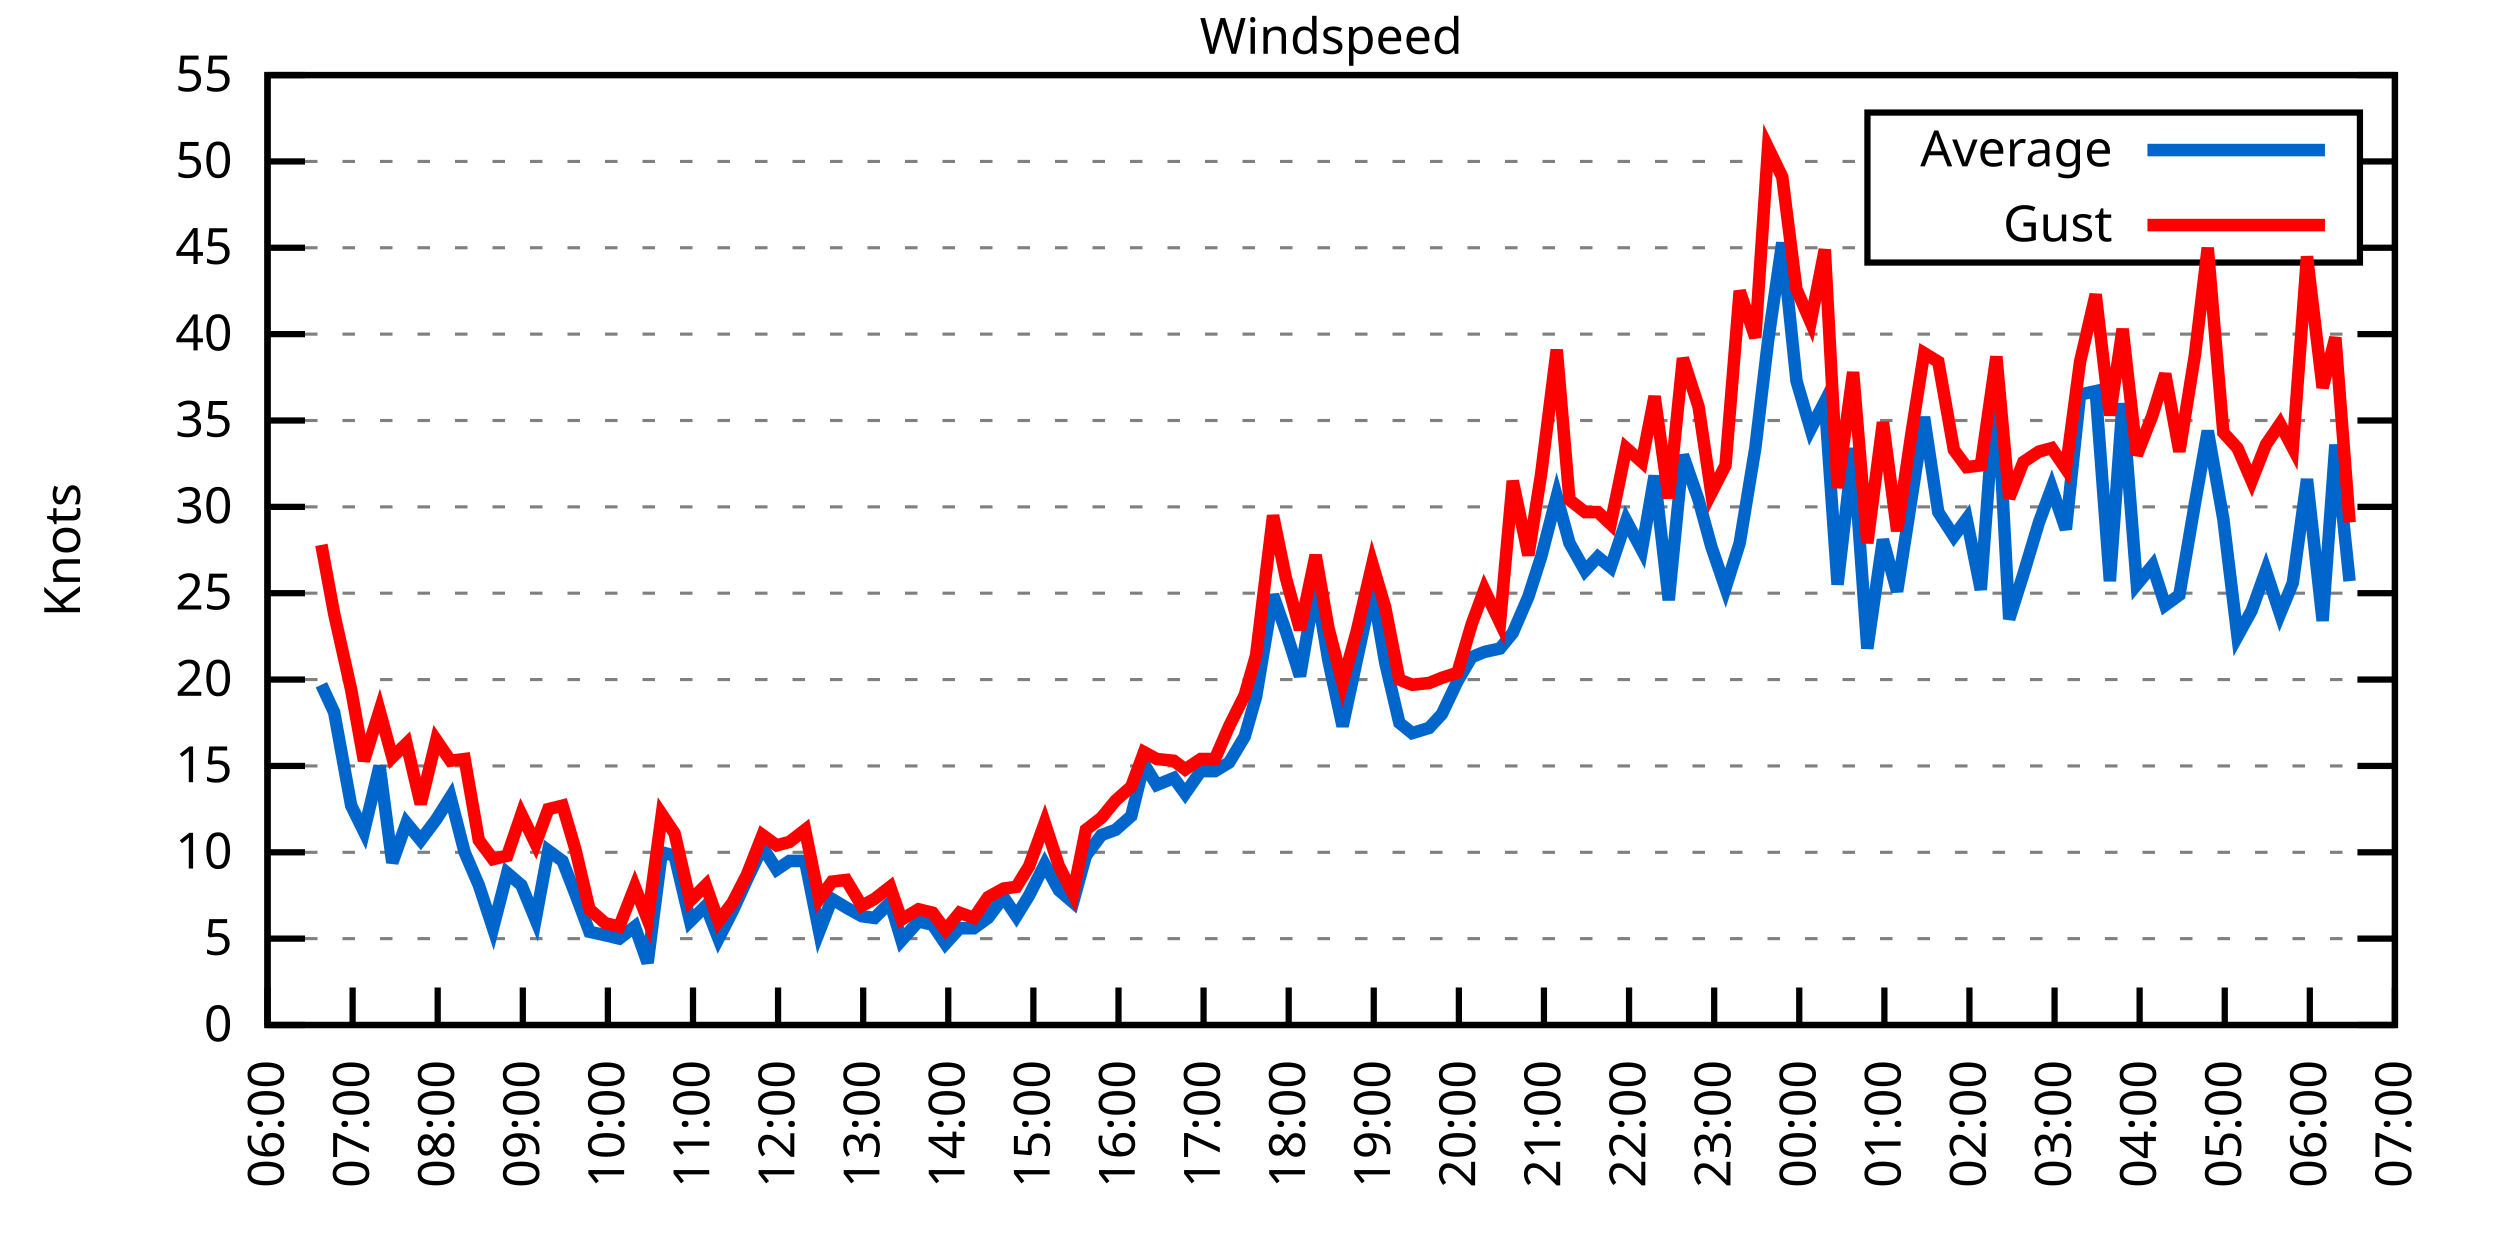
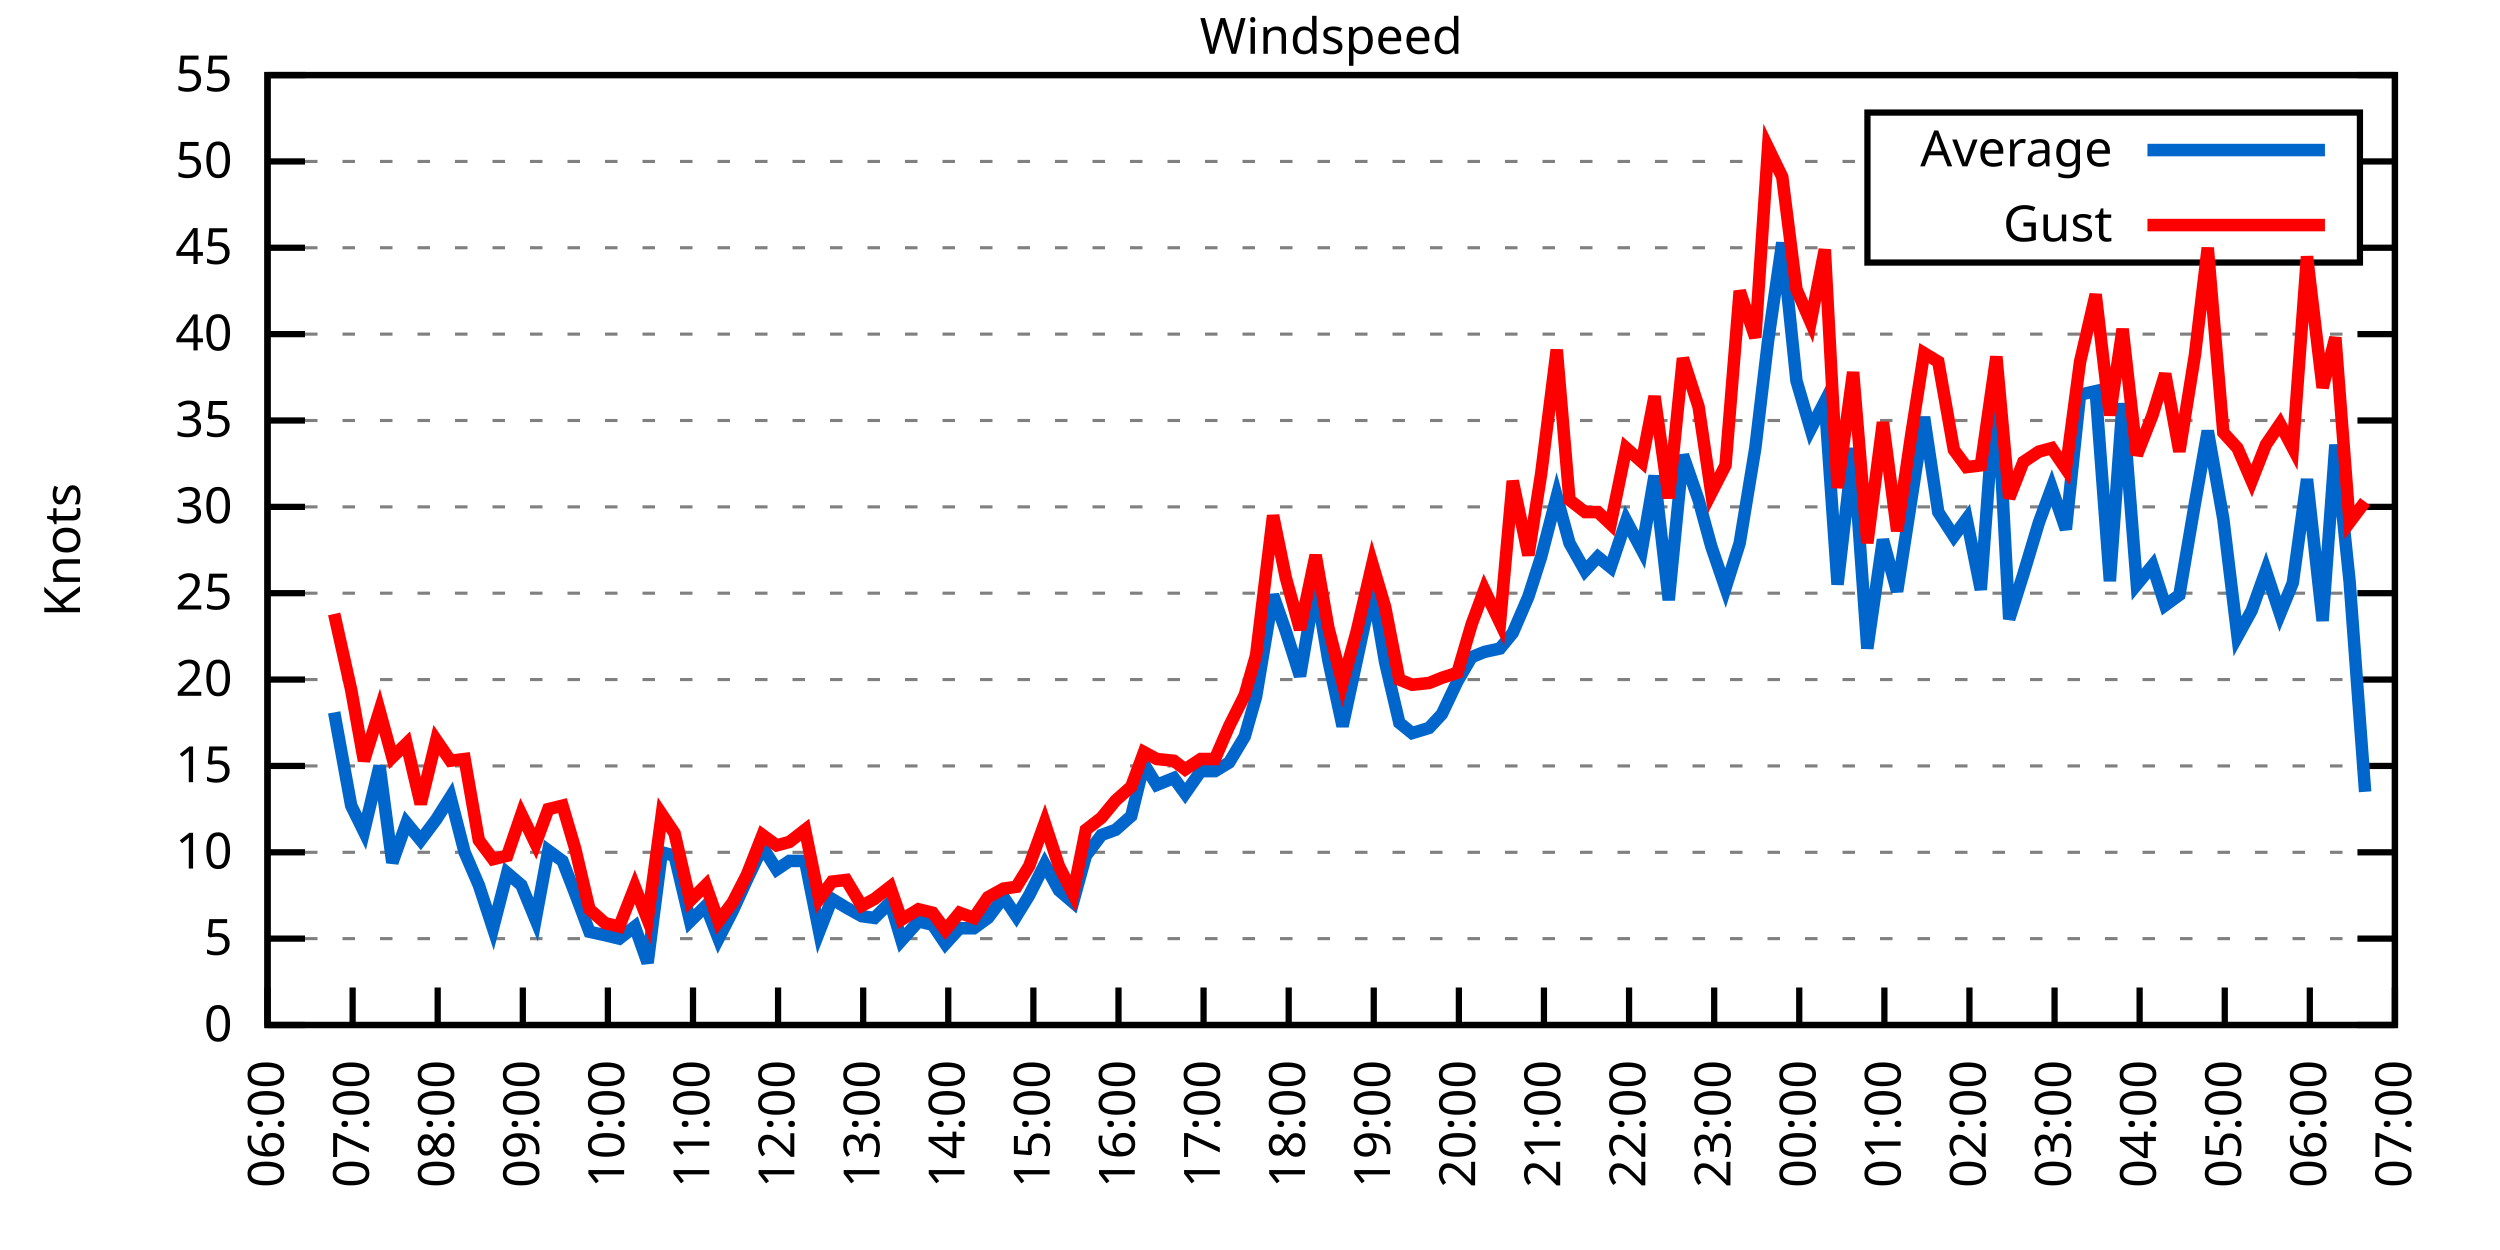
<svg xmlns="http://www.w3.org/2000/svg" xmlns:xlink="http://www.w3.org/1999/xlink" width="400" height="200" viewBox="0 0 400 200">
  <g id="gnuplot_canvas">
    <rect x="0" y="0" width="400" height="200" fill="none" />
    <defs>
      <circle id="gpDot" r="0.5" stroke-width="0.5" stroke="currentColor" />
      <path id="gpPt0" stroke-width="0.333" stroke="currentColor" d="M-1,0 h2 M0,-1 v2" />
      <path id="gpPt1" stroke-width="0.333" stroke="currentColor" d="M-1,-1 L1,1 M1,-1 L-1,1" />
      <path id="gpPt2" stroke-width="0.333" stroke="currentColor" d="M-1,0 L1,0 M0,-1 L0,1 M-1,-1 L1,1 M-1,1 L1,-1" />
      <rect id="gpPt3" stroke-width="0.333" stroke="currentColor" x="-1" y="-1" width="2" height="2" />
      <rect id="gpPt4" stroke-width="0.333" stroke="currentColor" fill="currentColor" x="-1" y="-1" width="2" height="2" />
      <circle id="gpPt5" stroke-width="0.333" stroke="currentColor" cx="0" cy="0" r="1" />
      <use xlink:href="#gpPt5" id="gpPt6" fill="currentColor" stroke="none" />
      <path id="gpPt7" stroke-width="0.333" stroke="currentColor" d="M0,-1.33 L-1.33,0.67 L1.33,0.67 z" />
      <use xlink:href="#gpPt7" id="gpPt8" fill="currentColor" stroke="none" />
      <use xlink:href="#gpPt7" id="gpPt9" stroke="currentColor" transform="rotate(180)" />
      <use xlink:href="#gpPt9" id="gpPt10" fill="currentColor" stroke="none" />
      <use xlink:href="#gpPt3" id="gpPt11" stroke="currentColor" transform="rotate(45)" />
      <use xlink:href="#gpPt11" id="gpPt12" fill="currentColor" stroke="none" />
      <path id="gpPt13" stroke-width="0.333" stroke="currentColor" d="M0,1.330 L1.265,0.411 L0.782,-1.067 L-0.782,-1.076 L-1.265,0.411 z" />
      <use xlink:href="#gpPt13" id="gpPt14" fill="currentColor" stroke="none" />
      <filter id="textbox" filterUnits="objectBoundingBox" x="0" y="0" height="1" width="1">
        <feFlood flood-color="white" flood-opacity="1" result="bgnd" />
        <feComposite in="SourceGraphic" in2="bgnd" operator="atop" />
      </filter>
      <filter id="greybox" filterUnits="objectBoundingBox" x="0" y="0" height="1" width="1">
        <feFlood flood-color="lightgrey" flood-opacity="1" result="grey" />
        <feComposite in="SourceGraphic" in2="grey" operator="atop" />
      </filter>
    </defs>
    <g fill="none" color="white" stroke="currentColor" stroke-width="1.00" stroke-linecap="butt" stroke-linejoin="miter">
</g>
    <g fill="none" color="black" stroke="currentColor" stroke-width="1.00" stroke-linecap="butt" stroke-linejoin="miter">
      <g stroke="none" shape-rendering="crispEdges">
        <polygon fill="rgb(255, 255, 255)" points="42.80,164.00 383.18,164.00 383.18,12.02 42.80,12.02 " />
      </g>
    </g>
    <g fill="none" color="black" stroke="currentColor" stroke-width="1.00" stroke-linecap="butt" stroke-linejoin="miter">
</g>
    <g fill="none" color="black" stroke="black" stroke-width="0.50" stroke-linecap="butt" stroke-linejoin="miter">
</g>
    <g fill="none" color="gray" stroke="currentColor" stroke-width="0.50" stroke-linecap="butt" stroke-linejoin="miter">
      <path stroke="gray" stroke-dasharray="2,4" class="gridline" d="M42.80,164.00 L383.19,164.00  " />
    </g>
    <g fill="none" color="gray" stroke="gray" stroke-width="1.00" stroke-linecap="butt" stroke-linejoin="miter">
</g>
    <g fill="none" color="black" stroke="currentColor" stroke-width="1.00" stroke-linecap="butt" stroke-linejoin="miter">
      <path stroke="black" d="M42.80,164.00 L48.80,164.00 M383.19,164.00 L377.19,164.00  " />
      <g transform="translate(37.20,166.60)" stroke="none" fill="black" font-family="Sans" font-size="8.00" text-anchor="end">
        <text>
          <tspan font-family="Sans"> 0</tspan>
        </text>
      </g>
    </g>
    <g fill="none" color="black" stroke="currentColor" stroke-width="1.00" stroke-linecap="butt" stroke-linejoin="miter">
</g>
    <g fill="none" color="black" stroke="black" stroke-width="0.50" stroke-linecap="butt" stroke-linejoin="miter">
</g>
    <g fill="none" color="gray" stroke="currentColor" stroke-width="0.50" stroke-linecap="butt" stroke-linejoin="miter">
      <path stroke="gray" stroke-dasharray="2,4" class="gridline" d="M42.80,150.18 L383.19,150.18  " />
    </g>
    <g fill="none" color="gray" stroke="gray" stroke-width="1.00" stroke-linecap="butt" stroke-linejoin="miter">
</g>
    <g fill="none" color="black" stroke="currentColor" stroke-width="1.00" stroke-linecap="butt" stroke-linejoin="miter">
      <path stroke="black" d="M42.80,150.18 L48.80,150.18 M383.19,150.18 L377.19,150.18  " />
      <g transform="translate(37.20,152.78)" stroke="none" fill="black" font-family="Sans" font-size="8.00" text-anchor="end">
        <text>
          <tspan font-family="Sans"> 5</tspan>
        </text>
      </g>
    </g>
    <g fill="none" color="black" stroke="currentColor" stroke-width="1.00" stroke-linecap="butt" stroke-linejoin="miter">
</g>
    <g fill="none" color="black" stroke="black" stroke-width="0.50" stroke-linecap="butt" stroke-linejoin="miter">
</g>
    <g fill="none" color="gray" stroke="currentColor" stroke-width="0.50" stroke-linecap="butt" stroke-linejoin="miter">
      <path stroke="gray" stroke-dasharray="2,4" class="gridline" d="M42.80,136.37 L383.19,136.37  " />
    </g>
    <g fill="none" color="gray" stroke="gray" stroke-width="1.00" stroke-linecap="butt" stroke-linejoin="miter">
</g>
    <g fill="none" color="black" stroke="currentColor" stroke-width="1.00" stroke-linecap="butt" stroke-linejoin="miter">
      <path stroke="black" d="M42.80,136.37 L48.80,136.37 M383.19,136.37 L377.19,136.37  " />
      <g transform="translate(37.20,138.97)" stroke="none" fill="black" font-family="Sans" font-size="8.00" text-anchor="end">
        <text>
          <tspan font-family="Sans"> 10</tspan>
        </text>
      </g>
    </g>
    <g fill="none" color="black" stroke="currentColor" stroke-width="1.00" stroke-linecap="butt" stroke-linejoin="miter">
</g>
    <g fill="none" color="black" stroke="black" stroke-width="0.50" stroke-linecap="butt" stroke-linejoin="miter">
</g>
    <g fill="none" color="gray" stroke="currentColor" stroke-width="0.50" stroke-linecap="butt" stroke-linejoin="miter">
      <path stroke="gray" stroke-dasharray="2,4" class="gridline" d="M42.80,122.55 L383.19,122.55  " />
    </g>
    <g fill="none" color="gray" stroke="gray" stroke-width="1.00" stroke-linecap="butt" stroke-linejoin="miter">
</g>
    <g fill="none" color="black" stroke="currentColor" stroke-width="1.00" stroke-linecap="butt" stroke-linejoin="miter">
      <path stroke="black" d="M42.80,122.55 L48.80,122.55 M383.19,122.55 L377.19,122.55  " />
      <g transform="translate(37.20,125.15)" stroke="none" fill="black" font-family="Sans" font-size="8.00" text-anchor="end">
        <text>
          <tspan font-family="Sans"> 15</tspan>
        </text>
      </g>
    </g>
    <g fill="none" color="black" stroke="currentColor" stroke-width="1.00" stroke-linecap="butt" stroke-linejoin="miter">
</g>
    <g fill="none" color="black" stroke="black" stroke-width="0.50" stroke-linecap="butt" stroke-linejoin="miter">
</g>
    <g fill="none" color="gray" stroke="currentColor" stroke-width="0.50" stroke-linecap="butt" stroke-linejoin="miter">
      <path stroke="gray" stroke-dasharray="2,4" class="gridline" d="M42.80,108.73 L383.19,108.73  " />
    </g>
    <g fill="none" color="gray" stroke="gray" stroke-width="1.00" stroke-linecap="butt" stroke-linejoin="miter">
</g>
    <g fill="none" color="black" stroke="currentColor" stroke-width="1.00" stroke-linecap="butt" stroke-linejoin="miter">
      <path stroke="black" d="M42.80,108.73 L48.80,108.73 M383.19,108.73 L377.19,108.73  " />
      <g transform="translate(37.20,111.33)" stroke="none" fill="black" font-family="Sans" font-size="8.00" text-anchor="end">
        <text>
          <tspan font-family="Sans"> 20</tspan>
        </text>
      </g>
    </g>
    <g fill="none" color="black" stroke="currentColor" stroke-width="1.00" stroke-linecap="butt" stroke-linejoin="miter">
</g>
    <g fill="none" color="black" stroke="black" stroke-width="0.50" stroke-linecap="butt" stroke-linejoin="miter">
</g>
    <g fill="none" color="gray" stroke="currentColor" stroke-width="0.50" stroke-linecap="butt" stroke-linejoin="miter">
      <path stroke="gray" stroke-dasharray="2,4" class="gridline" d="M42.80,94.91 L383.19,94.91  " />
    </g>
    <g fill="none" color="gray" stroke="gray" stroke-width="1.00" stroke-linecap="butt" stroke-linejoin="miter">
</g>
    <g fill="none" color="black" stroke="currentColor" stroke-width="1.00" stroke-linecap="butt" stroke-linejoin="miter">
      <path stroke="black" d="M42.80,94.91 L48.80,94.91 M383.19,94.91 L377.19,94.91  " />
      <g transform="translate(37.20,97.51)" stroke="none" fill="black" font-family="Sans" font-size="8.00" text-anchor="end">
        <text>
          <tspan font-family="Sans"> 25</tspan>
        </text>
      </g>
    </g>
    <g fill="none" color="black" stroke="currentColor" stroke-width="1.00" stroke-linecap="butt" stroke-linejoin="miter">
</g>
    <g fill="none" color="black" stroke="black" stroke-width="0.50" stroke-linecap="butt" stroke-linejoin="miter">
</g>
    <g fill="none" color="gray" stroke="currentColor" stroke-width="0.50" stroke-linecap="butt" stroke-linejoin="miter">
      <path stroke="gray" stroke-dasharray="2,4" class="gridline" d="M42.80,81.10 L383.19,81.10  " />
    </g>
    <g fill="none" color="gray" stroke="gray" stroke-width="1.00" stroke-linecap="butt" stroke-linejoin="miter">
</g>
    <g fill="none" color="black" stroke="currentColor" stroke-width="1.00" stroke-linecap="butt" stroke-linejoin="miter">
      <path stroke="black" d="M42.80,81.10 L48.80,81.10 M383.19,81.10 L377.19,81.10  " />
      <g transform="translate(37.20,83.70)" stroke="none" fill="black" font-family="Sans" font-size="8.00" text-anchor="end">
        <text>
          <tspan font-family="Sans"> 30</tspan>
        </text>
      </g>
    </g>
    <g fill="none" color="black" stroke="currentColor" stroke-width="1.00" stroke-linecap="butt" stroke-linejoin="miter">
</g>
    <g fill="none" color="black" stroke="black" stroke-width="0.50" stroke-linecap="butt" stroke-linejoin="miter">
</g>
    <g fill="none" color="gray" stroke="currentColor" stroke-width="0.50" stroke-linecap="butt" stroke-linejoin="miter">
      <path stroke="gray" stroke-dasharray="2,4" class="gridline" d="M42.80,67.28 L383.19,67.28  " />
    </g>
    <g fill="none" color="gray" stroke="gray" stroke-width="1.00" stroke-linecap="butt" stroke-linejoin="miter">
</g>
    <g fill="none" color="black" stroke="currentColor" stroke-width="1.00" stroke-linecap="butt" stroke-linejoin="miter">
      <path stroke="black" d="M42.80,67.28 L48.80,67.28 M383.19,67.28 L377.19,67.28  " />
      <g transform="translate(37.20,69.88)" stroke="none" fill="black" font-family="Sans" font-size="8.00" text-anchor="end">
        <text>
          <tspan font-family="Sans"> 35</tspan>
        </text>
      </g>
    </g>
    <g fill="none" color="black" stroke="currentColor" stroke-width="1.00" stroke-linecap="butt" stroke-linejoin="miter">
</g>
    <g fill="none" color="black" stroke="black" stroke-width="0.50" stroke-linecap="butt" stroke-linejoin="miter">
</g>
    <g fill="none" color="gray" stroke="currentColor" stroke-width="0.50" stroke-linecap="butt" stroke-linejoin="miter">
      <path stroke="gray" stroke-dasharray="2,4" class="gridline" d="M42.80,53.46 L383.19,53.46  " />
    </g>
    <g fill="none" color="gray" stroke="gray" stroke-width="1.00" stroke-linecap="butt" stroke-linejoin="miter">
</g>
    <g fill="none" color="black" stroke="currentColor" stroke-width="1.00" stroke-linecap="butt" stroke-linejoin="miter">
      <path stroke="black" d="M42.80,53.46 L48.80,53.46 M383.19,53.46 L377.19,53.46  " />
      <g transform="translate(37.20,56.06)" stroke="none" fill="black" font-family="Sans" font-size="8.00" text-anchor="end">
        <text>
          <tspan font-family="Sans"> 40</tspan>
        </text>
      </g>
    </g>
    <g fill="none" color="black" stroke="currentColor" stroke-width="1.00" stroke-linecap="butt" stroke-linejoin="miter">
</g>
    <g fill="none" color="black" stroke="black" stroke-width="0.50" stroke-linecap="butt" stroke-linejoin="miter">
</g>
    <g fill="none" color="gray" stroke="currentColor" stroke-width="0.50" stroke-linecap="butt" stroke-linejoin="miter">
      <path stroke="gray" stroke-dasharray="2,4" class="gridline" d="M42.80,39.64 L298.79,39.64 M377.59,39.64 L383.19,39.64  " />
    </g>
    <g fill="none" color="gray" stroke="gray" stroke-width="1.00" stroke-linecap="butt" stroke-linejoin="miter">
</g>
    <g fill="none" color="black" stroke="currentColor" stroke-width="1.00" stroke-linecap="butt" stroke-linejoin="miter">
      <path stroke="black" d="M42.80,39.64 L48.80,39.64 M383.19,39.64 L377.19,39.64  " />
      <g transform="translate(37.20,42.24)" stroke="none" fill="black" font-family="Sans" font-size="8.00" text-anchor="end">
        <text>
          <tspan font-family="Sans"> 45</tspan>
        </text>
      </g>
    </g>
    <g fill="none" color="black" stroke="currentColor" stroke-width="1.00" stroke-linecap="butt" stroke-linejoin="miter">
</g>
    <g fill="none" color="black" stroke="black" stroke-width="0.50" stroke-linecap="butt" stroke-linejoin="miter">
</g>
    <g fill="none" color="gray" stroke="currentColor" stroke-width="0.50" stroke-linecap="butt" stroke-linejoin="miter">
      <path stroke="gray" stroke-dasharray="2,4" class="gridline" d="M42.80,25.83 L298.79,25.83 M377.59,25.83 L383.19,25.83  " />
    </g>
    <g fill="none" color="gray" stroke="gray" stroke-width="1.00" stroke-linecap="butt" stroke-linejoin="miter">
</g>
    <g fill="none" color="black" stroke="currentColor" stroke-width="1.00" stroke-linecap="butt" stroke-linejoin="miter">
      <path stroke="black" d="M42.80,25.83 L48.80,25.83 M383.19,25.83 L377.19,25.83  " />
      <g transform="translate(37.20,28.43)" stroke="none" fill="black" font-family="Sans" font-size="8.00" text-anchor="end">
        <text>
          <tspan font-family="Sans"> 50</tspan>
        </text>
      </g>
    </g>
    <g fill="none" color="black" stroke="currentColor" stroke-width="1.00" stroke-linecap="butt" stroke-linejoin="miter">
</g>
    <g fill="none" color="black" stroke="black" stroke-width="0.50" stroke-linecap="butt" stroke-linejoin="miter">
</g>
    <g fill="none" color="gray" stroke="currentColor" stroke-width="0.50" stroke-linecap="butt" stroke-linejoin="miter">
      <path stroke="gray" stroke-dasharray="2,4" class="gridline" d="M42.80,12.01 L383.19,12.01  " />
    </g>
    <g fill="none" color="gray" stroke="gray" stroke-width="1.00" stroke-linecap="butt" stroke-linejoin="miter">
</g>
    <g fill="none" color="black" stroke="currentColor" stroke-width="1.00" stroke-linecap="butt" stroke-linejoin="miter">
      <path stroke="black" d="M42.80,12.01 L48.80,12.01 M383.19,12.01 L377.19,12.01  " />
      <g transform="translate(37.20,14.61)" stroke="none" fill="black" font-family="Sans" font-size="8.00" text-anchor="end">
        <text>
          <tspan font-family="Sans"> 55</tspan>
        </text>
      </g>
    </g>
    <g fill="none" color="black" stroke="currentColor" stroke-width="1.00" stroke-linecap="butt" stroke-linejoin="miter">
      <path stroke="black" d="M42.80,164.00 L42.80,158.00  " />
      <g transform="translate(45.40,169.60) rotate(270.00)" stroke="none" fill="black" font-family="Sans" font-size="8.00" text-anchor="end">
        <text>
          <tspan font-family="Sans">06:00</tspan>
        </text>
      </g>
    </g>
    <g fill="none" color="black" stroke="currentColor" stroke-width="1.00" stroke-linecap="butt" stroke-linejoin="miter">
      <path stroke="black" d="M56.42,164.00 L56.42,158.00  " />
      <g transform="translate(59.02,169.60) rotate(270.00)" stroke="none" fill="black" font-family="Sans" font-size="8.00" text-anchor="end">
        <text>
          <tspan font-family="Sans">07:00</tspan>
        </text>
      </g>
    </g>
    <g fill="none" color="black" stroke="currentColor" stroke-width="1.00" stroke-linecap="butt" stroke-linejoin="miter">
      <path stroke="black" d="M70.03,164.00 L70.03,158.00  " />
      <g transform="translate(72.63,169.60) rotate(270.00)" stroke="none" fill="black" font-family="Sans" font-size="8.00" text-anchor="end">
        <text>
          <tspan font-family="Sans">08:00</tspan>
        </text>
      </g>
    </g>
    <g fill="none" color="black" stroke="currentColor" stroke-width="1.00" stroke-linecap="butt" stroke-linejoin="miter">
      <path stroke="black" d="M83.65,164.00 L83.65,158.00  " />
      <g transform="translate(86.25,169.60) rotate(270.00)" stroke="none" fill="black" font-family="Sans" font-size="8.00" text-anchor="end">
        <text>
          <tspan font-family="Sans">09:00</tspan>
        </text>
      </g>
    </g>
    <g fill="none" color="black" stroke="currentColor" stroke-width="1.00" stroke-linecap="butt" stroke-linejoin="miter">
      <path stroke="black" d="M97.26,164.00 L97.26,158.00  " />
      <g transform="translate(99.86,169.60) rotate(270.00)" stroke="none" fill="black" font-family="Sans" font-size="8.00" text-anchor="end">
        <text>
          <tspan font-family="Sans">10:00</tspan>
        </text>
      </g>
    </g>
    <g fill="none" color="black" stroke="currentColor" stroke-width="1.00" stroke-linecap="butt" stroke-linejoin="miter">
      <path stroke="black" d="M110.88,164.00 L110.88,158.00  " />
      <g transform="translate(113.48,169.60) rotate(270.00)" stroke="none" fill="black" font-family="Sans" font-size="8.00" text-anchor="end">
        <text>
          <tspan font-family="Sans">11:00</tspan>
        </text>
      </g>
    </g>
    <g fill="none" color="black" stroke="currentColor" stroke-width="1.00" stroke-linecap="butt" stroke-linejoin="miter">
      <path stroke="black" d="M124.49,164.00 L124.49,158.00  " />
      <g transform="translate(127.09,169.60) rotate(270.00)" stroke="none" fill="black" font-family="Sans" font-size="8.00" text-anchor="end">
        <text>
          <tspan font-family="Sans">12:00</tspan>
        </text>
      </g>
    </g>
    <g fill="none" color="black" stroke="currentColor" stroke-width="1.00" stroke-linecap="butt" stroke-linejoin="miter">
      <path stroke="black" d="M138.11,164.00 L138.11,158.00  " />
      <g transform="translate(140.71,169.60) rotate(270.00)" stroke="none" fill="black" font-family="Sans" font-size="8.00" text-anchor="end">
        <text>
          <tspan font-family="Sans">13:00</tspan>
        </text>
      </g>
    </g>
    <g fill="none" color="black" stroke="currentColor" stroke-width="1.00" stroke-linecap="butt" stroke-linejoin="miter">
      <path stroke="black" d="M151.72,164.00 L151.72,158.00  " />
      <g transform="translate(154.32,169.60) rotate(270.00)" stroke="none" fill="black" font-family="Sans" font-size="8.00" text-anchor="end">
        <text>
          <tspan font-family="Sans">14:00</tspan>
        </text>
      </g>
    </g>
    <g fill="none" color="black" stroke="currentColor" stroke-width="1.00" stroke-linecap="butt" stroke-linejoin="miter">
      <path stroke="black" d="M165.34,164.00 L165.34,158.00  " />
      <g transform="translate(167.94,169.60) rotate(270.00)" stroke="none" fill="black" font-family="Sans" font-size="8.00" text-anchor="end">
        <text>
          <tspan font-family="Sans">15:00</tspan>
        </text>
      </g>
    </g>
    <g fill="none" color="black" stroke="currentColor" stroke-width="1.00" stroke-linecap="butt" stroke-linejoin="miter">
      <path stroke="black" d="M178.96,164.00 L178.96,158.00  " />
      <g transform="translate(181.56,169.60) rotate(270.00)" stroke="none" fill="black" font-family="Sans" font-size="8.00" text-anchor="end">
        <text>
          <tspan font-family="Sans">16:00</tspan>
        </text>
      </g>
    </g>
    <g fill="none" color="black" stroke="currentColor" stroke-width="1.00" stroke-linecap="butt" stroke-linejoin="miter">
      <path stroke="black" d="M192.57,164.00 L192.57,158.00  " />
      <g transform="translate(195.17,169.60) rotate(270.00)" stroke="none" fill="black" font-family="Sans" font-size="8.00" text-anchor="end">
        <text>
          <tspan font-family="Sans">17:00</tspan>
        </text>
      </g>
    </g>
    <g fill="none" color="black" stroke="currentColor" stroke-width="1.00" stroke-linecap="butt" stroke-linejoin="miter">
      <path stroke="black" d="M206.19,164.00 L206.19,158.00  " />
      <g transform="translate(208.79,169.60) rotate(270.00)" stroke="none" fill="black" font-family="Sans" font-size="8.00" text-anchor="end">
        <text>
          <tspan font-family="Sans">18:00</tspan>
        </text>
      </g>
    </g>
    <g fill="none" color="black" stroke="currentColor" stroke-width="1.00" stroke-linecap="butt" stroke-linejoin="miter">
      <path stroke="black" d="M219.80,164.00 L219.80,158.00  " />
      <g transform="translate(222.40,169.60) rotate(270.00)" stroke="none" fill="black" font-family="Sans" font-size="8.00" text-anchor="end">
        <text>
          <tspan font-family="Sans">19:00</tspan>
        </text>
      </g>
    </g>
    <g fill="none" color="black" stroke="currentColor" stroke-width="1.00" stroke-linecap="butt" stroke-linejoin="miter">
      <path stroke="black" d="M233.42,164.00 L233.42,158.00  " />
      <g transform="translate(236.02,169.60) rotate(270.00)" stroke="none" fill="black" font-family="Sans" font-size="8.00" text-anchor="end">
        <text>
          <tspan font-family="Sans">20:00</tspan>
        </text>
      </g>
    </g>
    <g fill="none" color="black" stroke="currentColor" stroke-width="1.00" stroke-linecap="butt" stroke-linejoin="miter">
      <path stroke="black" d="M247.03,164.00 L247.03,158.00  " />
      <g transform="translate(249.63,169.60) rotate(270.00)" stroke="none" fill="black" font-family="Sans" font-size="8.00" text-anchor="end">
        <text>
          <tspan font-family="Sans">21:00</tspan>
        </text>
      </g>
    </g>
    <g fill="none" color="black" stroke="currentColor" stroke-width="1.00" stroke-linecap="butt" stroke-linejoin="miter">
      <path stroke="black" d="M260.65,164.00 L260.65,158.00  " />
      <g transform="translate(263.25,169.60) rotate(270.00)" stroke="none" fill="black" font-family="Sans" font-size="8.00" text-anchor="end">
        <text>
          <tspan font-family="Sans">22:00</tspan>
        </text>
      </g>
    </g>
    <g fill="none" color="black" stroke="currentColor" stroke-width="1.00" stroke-linecap="butt" stroke-linejoin="miter">
      <path stroke="black" d="M274.27,164.00 L274.27,158.00  " />
      <g transform="translate(276.87,169.60) rotate(270.00)" stroke="none" fill="black" font-family="Sans" font-size="8.00" text-anchor="end">
        <text>
          <tspan font-family="Sans">23:00</tspan>
        </text>
      </g>
    </g>
    <g fill="none" color="black" stroke="currentColor" stroke-width="1.00" stroke-linecap="butt" stroke-linejoin="miter">
      <path stroke="black" d="M287.88,164.00 L287.88,158.00  " />
      <g transform="translate(290.48,169.60) rotate(270.00)" stroke="none" fill="black" font-family="Sans" font-size="8.00" text-anchor="end">
        <text>
          <tspan font-family="Sans">00:00</tspan>
        </text>
      </g>
    </g>
    <g fill="none" color="black" stroke="currentColor" stroke-width="1.00" stroke-linecap="butt" stroke-linejoin="miter">
      <path stroke="black" d="M301.50,164.00 L301.50,158.00  " />
      <g transform="translate(304.10,169.60) rotate(270.00)" stroke="none" fill="black" font-family="Sans" font-size="8.00" text-anchor="end">
        <text>
          <tspan font-family="Sans">01:00</tspan>
        </text>
      </g>
    </g>
    <g fill="none" color="black" stroke="currentColor" stroke-width="1.00" stroke-linecap="butt" stroke-linejoin="miter">
      <path stroke="black" d="M315.11,164.00 L315.11,158.00  " />
      <g transform="translate(317.71,169.60) rotate(270.00)" stroke="none" fill="black" font-family="Sans" font-size="8.00" text-anchor="end">
        <text>
          <tspan font-family="Sans">02:00</tspan>
        </text>
      </g>
    </g>
    <g fill="none" color="black" stroke="currentColor" stroke-width="1.00" stroke-linecap="butt" stroke-linejoin="miter">
      <path stroke="black" d="M328.73,164.00 L328.73,158.00  " />
      <g transform="translate(331.33,169.60) rotate(270.00)" stroke="none" fill="black" font-family="Sans" font-size="8.00" text-anchor="end">
        <text>
          <tspan font-family="Sans">03:00</tspan>
        </text>
      </g>
    </g>
    <g fill="none" color="black" stroke="currentColor" stroke-width="1.00" stroke-linecap="butt" stroke-linejoin="miter">
      <path stroke="black" d="M342.34,164.00 L342.34,158.00  " />
      <g transform="translate(344.94,169.60) rotate(270.00)" stroke="none" fill="black" font-family="Sans" font-size="8.00" text-anchor="end">
        <text>
          <tspan font-family="Sans">04:00</tspan>
        </text>
      </g>
    </g>
    <g fill="none" color="black" stroke="currentColor" stroke-width="1.00" stroke-linecap="butt" stroke-linejoin="miter">
      <path stroke="black" d="M355.96,164.00 L355.96,158.00  " />
      <g transform="translate(358.56,169.60) rotate(270.00)" stroke="none" fill="black" font-family="Sans" font-size="8.00" text-anchor="end">
        <text>
          <tspan font-family="Sans">05:00</tspan>
        </text>
      </g>
    </g>
    <g fill="none" color="black" stroke="currentColor" stroke-width="1.00" stroke-linecap="butt" stroke-linejoin="miter">
      <path stroke="black" d="M369.57,164.00 L369.57,158.00  " />
      <g transform="translate(372.17,169.60) rotate(270.00)" stroke="none" fill="black" font-family="Sans" font-size="8.00" text-anchor="end">
        <text>
          <tspan font-family="Sans">06:00</tspan>
        </text>
      </g>
    </g>
    <g fill="none" color="black" stroke="currentColor" stroke-width="1.00" stroke-linecap="butt" stroke-linejoin="miter">
      <path stroke="black" d="M383.19,164.00 L383.19,158.00  " />
      <g transform="translate(385.79,169.60) rotate(270.00)" stroke="none" fill="black" font-family="Sans" font-size="8.00" text-anchor="end">
        <text>
          <tspan font-family="Sans">07:00</tspan>
        </text>
      </g>
    </g>
    <g fill="none" color="black" stroke="currentColor" stroke-width="1.00" stroke-linecap="butt" stroke-linejoin="miter">
</g>
    <g fill="none" color="black" stroke="currentColor" stroke-width="1.00" stroke-linecap="butt" stroke-linejoin="miter">
      <path stroke="black" d="M42.80,12.01 L42.80,164.00 L383.19,164.00 L383.19,12.01 L42.80,12.01 Z  " />
    </g>
    <g fill="none" color="black" stroke="currentColor" stroke-width="1.00" stroke-linecap="butt" stroke-linejoin="miter">
</g>
    <g fill="none" color="black" stroke="currentColor" stroke-width="1.00" stroke-linecap="butt" stroke-linejoin="miter">
      <path stroke="black" d="M298.79,42.01 L298.79,18.01 L377.59,18.01 L377.59,42.01 L298.79,42.01 Z  " />
    </g>
    <g id="Windspeed_plot_1">
      <g fill="none" color="white" stroke="black" stroke-width="2.00" stroke-linecap="butt" stroke-linejoin="miter">
</g>
      <g fill="none" color="black" stroke="currentColor" stroke-width="2.00" stroke-linecap="butt" stroke-linejoin="miter">
        <g transform="translate(337.99,26.61)" stroke="none" fill="black" font-family="Sans" font-size="8.00" text-anchor="end">
          <text>
            <tspan font-family="Sans">Average</tspan>
          </text>
        </g>
      </g>
      <g fill="none" color="black" stroke="currentColor" stroke-width="2.00" stroke-linecap="butt" stroke-linejoin="miter">
-         <path stroke="rgb(  0, 102, 204)" d="M343.59,24.01 L371.99,24.01 M51.42,109.56 L53.47,113.98 L56.19,128.90 L58.23,133.05 L60.73,122.55 L62.77,138.02   L65.04,131.67 L67.31,134.43 L69.80,131.11 L72.07,127.52 L74.34,136.37 L76.61,141.62 L78.88,148.52 L81.15,139.68   L83.42,141.62 L85.69,147.14 L87.73,136.09 L90.00,137.75 L92.04,143.00 L94.31,149.08 L96.81,149.63 L99.08,150.18   L101.57,148.25 L103.62,154.05 L105.89,136.37 L107.93,136.92 L110.42,147.42 L112.92,144.93 L114.96,150.18 L117.23,145.76   L119.50,140.79 L122.00,135.54 L124.27,139.13 L126.31,137.75 L128.81,137.75 L131.07,149.08 L133.12,143.83 L135.39,145.21   L137.88,146.59 L139.92,146.87 L142.42,144.38 L144.24,150.46 L146.96,147.42 L149.23,147.97 L151.27,151.01 L153.54,148.52   L155.81,148.52 L158.08,146.87 L160.57,143.55 L162.62,146.59 L164.66,143.27 L167.16,138.30 L169.43,142.45 L171.69,144.38   L173.74,136.92 L176.23,133.60 L178.50,132.77 L181.00,130.56 L183.04,122.27 L185.08,125.59 L187.81,124.48 L189.62,126.97   L192.12,123.38 L194.39,123.38 L196.66,122.00 L199.15,117.85 L200.97,111.49 L203.69,95.19 L205.73,100.99 L208.00,108.18   L210.50,93.53 L212.54,105.69 L214.81,116.19 L217.08,105.69 L219.58,94.08 L221.62,105.97 L223.89,115.64 L225.93,117.30   L228.65,116.47 L230.70,114.26 L233.19,109.01 L235.46,105.14 L237.50,104.31 L240.00,103.76 L242.04,101.27 L244.54,95.47   L246.58,89.11 L249.08,79.44 L251.12,86.90 L253.61,91.32 L255.66,89.11 L257.70,90.77 L260.20,83.31 L262.69,88.00   L264.73,76.12 L267.00,96.02 L269.27,72.81 L271.77,79.99 L273.81,87.45 L276.08,94.08 L278.35,86.90 L280.85,71.70   L282.89,54.57 L285.16,38.82 L287.43,60.92 L289.70,68.66 L291.97,64.24 L294.01,93.53 L296.50,71.70 L298.77,103.76   L301.27,86.35 L303.54,94.64 L305.81,79.99 L307.85,66.73 L310.12,81.93 L312.62,85.79 L314.66,83.03 L316.93,94.36   L319.42,60.37 L321.47,99.06 L323.74,91.87 L326.23,83.58 L328.27,78.06 L330.54,84.69 L332.81,63.13 L335.31,62.58   L337.58,92.98 L339.62,64.52 L341.89,93.53 L344.39,90.49 L346.43,96.85 L348.70,95.19 L351.19,80.54 L353.24,68.94   L355.73,83.03 L358.00,101.82 L360.27,97.68 L362.54,91.32 L364.81,98.23 L366.85,93.26 L369.12,76.67 L371.62,99.34   L373.66,71.15 L375.93,92.98  " />
+         <path stroke="rgb(  0, 102, 204)" d="M343.59,24.01 L371.99,24.01 M53.47,113.98 L56.19,128.90 L58.23,133.05 L60.73,122.55 L62.77,138.02 L65.04,131.67   L67.31,134.43 L69.80,131.11 L72.07,127.52 L74.34,136.37 L76.61,141.62 L78.88,148.52 L81.15,139.68 L83.42,141.62   L85.69,147.14 L87.73,136.09 L90.00,137.75 L92.04,143.00 L94.31,149.08 L96.81,149.63 L99.08,150.18 L101.57,148.25   L103.62,154.05 L105.89,136.37 L107.93,136.92 L110.42,147.42 L112.92,144.93 L114.96,150.18 L117.23,145.76 L119.50,140.79   L122.00,135.54 L124.27,139.13 L126.31,137.75 L128.81,137.75 L131.07,149.08 L133.12,143.83 L135.39,145.21 L137.88,146.59   L139.92,146.87 L142.42,144.38 L144.24,150.46 L146.96,147.42 L149.23,147.97 L151.27,151.01 L153.54,148.52 L155.81,148.52   L158.08,146.87 L160.57,143.55 L162.62,146.59 L164.66,143.27 L167.16,138.30 L169.43,142.45 L171.69,144.38 L173.74,136.92   L176.23,133.60 L178.50,132.77 L181.00,130.56 L183.04,122.27 L185.08,125.59 L187.81,124.48 L189.62,126.97 L192.12,123.38   L194.39,123.38 L196.66,122.00 L199.15,117.85 L200.97,111.49 L203.69,95.19 L205.73,100.99 L208.00,108.18 L210.50,93.53   L212.54,105.69 L214.81,116.19 L217.08,105.69 L219.58,94.08 L221.62,105.97 L223.89,115.64 L225.93,117.30 L228.65,116.47   L230.70,114.26 L233.19,109.01 L235.46,105.14 L237.50,104.31 L240.00,103.76 L242.04,101.27 L244.54,95.47 L246.58,89.11   L249.08,79.44 L251.12,86.90 L253.61,91.32 L255.66,89.11 L257.70,90.77 L260.20,83.31 L262.69,88.00 L264.73,76.12   L267.00,96.02 L269.27,72.81 L271.77,79.99 L273.81,87.45 L276.08,94.08 L278.35,86.90 L280.85,71.70 L282.89,54.57   L285.16,38.82 L287.43,60.92 L289.70,68.66 L291.97,64.24 L294.01,93.53 L296.50,71.70 L298.77,103.76 L301.27,86.35   L303.54,94.64 L305.81,79.99 L307.85,66.73 L310.12,81.93 L312.62,85.79 L314.66,83.03 L316.93,94.36 L319.42,60.37   L321.47,99.06 L323.74,91.87 L326.23,83.58 L328.27,78.06 L330.54,84.69 L332.81,63.13 L335.31,62.58 L337.58,92.98   L339.62,64.52 L341.89,93.53 L344.39,90.49 L346.43,96.85 L348.70,95.19 L351.19,80.54 L353.24,68.94 L355.73,83.03   L358.00,101.82 L360.27,97.68 L362.54,91.32 L364.81,98.23 L366.85,93.26 L369.12,76.67 L371.62,99.34 L373.66,71.15   L375.93,92.98 L378.42,126.69  " />
      </g>
    </g>
    <g id="Windspeed_plot_2">
      <g fill="none" color="black" stroke="currentColor" stroke-width="2.00" stroke-linecap="butt" stroke-linejoin="miter">
        <g transform="translate(337.99,38.61)" stroke="none" fill="black" font-family="Sans" font-size="8.00" text-anchor="end">
          <text>
            <tspan font-family="Sans">Gust</tspan>
          </text>
        </g>
      </g>
      <g fill="none" color="black" stroke="currentColor" stroke-width="2.00" stroke-linecap="butt" stroke-linejoin="miter">
-         <path stroke="rgb(255,   0,   0)" d="M343.59,36.01 L371.99,36.01 M51.42,87.18 L53.47,98.23 L56.19,110.39 L58.23,121.72 L60.73,113.71 L62.77,121.17   L65.04,118.96 L67.31,128.63 L69.80,118.40 L72.07,121.72 L74.34,121.44 L76.61,134.43 L78.88,137.47 L81.15,136.92   L83.42,130.29 L85.69,134.98 L87.73,129.46 L90.00,128.90 L92.04,135.81 L94.31,145.48 L96.81,147.70 L99.08,148.25   L101.57,141.89 L103.62,147.14 L105.89,130.29 L107.93,133.33 L110.42,144.10 L112.92,141.62 L114.96,147.42 L117.23,144.38   L119.50,139.96 L122.00,133.60 L124.27,135.26 L126.31,134.71 L128.81,132.77 L131.07,143.83 L133.12,141.06 L135.39,140.79   L137.88,144.93 L139.92,143.83 L142.42,141.89 L144.24,147.14 L146.96,145.48 L149.23,146.04 L151.27,148.80 L153.54,146.04   L155.81,146.87 L158.08,143.55 L160.57,142.17 L162.62,141.89 L164.66,138.58 L167.16,131.67 L169.43,138.58 L171.69,143.00   L173.74,132.77 L176.23,130.84 L178.50,128.08 L181.00,125.86 L183.04,120.34 L185.08,121.44 L187.81,121.72 L189.62,123.10   L192.12,121.44 L194.39,121.44 L196.66,116.19 L199.15,111.22 L200.97,104.86 L203.69,82.48 L205.73,92.43 L208.00,100.72   L210.50,88.83 L212.54,100.44 L214.81,109.28 L217.08,100.99 L219.58,90.22 L221.62,97.12 L223.89,108.73 L225.93,109.56   L228.65,109.28 L230.70,108.45 L233.19,107.63 L235.46,99.89 L237.50,94.36 L240.00,99.61 L242.04,76.95 L244.54,88.83   L246.58,75.85 L249.08,55.95 L251.12,79.99 L253.61,81.93 L255.66,81.93 L257.70,83.86 L260.20,71.70 L262.69,73.91   L264.73,63.41 L267.00,79.71 L269.27,57.33 L271.77,65.07 L273.81,78.89 L276.08,74.46 L278.35,46.55 L280.85,54.01   L282.89,23.62 L285.16,28.31 L287.43,46.28 L289.70,51.53 L291.97,39.92 L294.01,78.06 L296.50,59.54 L298.77,86.90   L301.27,67.56 L303.54,84.97 L305.81,69.49 L307.85,56.50 L310.12,57.88 L312.62,71.98 L314.66,74.74 L316.93,74.46   L319.42,57.05 L321.47,79.71 L323.74,73.91 L326.23,72.25 L328.27,71.70 L330.54,75.02 L332.81,57.88 L335.31,47.11   L337.58,66.45 L339.62,52.63 L341.89,72.81 L344.39,66.45 L346.43,59.82 L348.70,72.25 L351.19,56.78 L353.24,39.64   L355.73,69.21 L358.00,71.70 L360.27,76.95 L362.54,71.15 L364.81,67.83 L366.85,71.70 L369.12,41.03 L371.62,62.03   L373.66,54.01 L375.93,83.58  " />
+         <path stroke="rgb(255,   0,   0)" d="M343.59,36.01 L371.99,36.01 M53.47,98.23 L56.19,110.39 L58.23,121.72 L60.73,113.71 L62.77,121.17 L65.04,118.96   L67.31,128.63 L69.80,118.40 L72.07,121.72 L74.34,121.44 L76.61,134.43 L78.88,137.47 L81.15,136.92 L83.42,130.29   L85.69,134.98 L87.73,129.46 L90.00,128.90 L92.04,135.81 L94.31,145.48 L96.81,147.70 L99.08,148.25 L101.57,141.89   L103.62,147.14 L105.89,130.29 L107.93,133.33 L110.42,144.10 L112.92,141.62 L114.96,147.42 L117.23,144.38 L119.50,139.96   L122.00,133.60 L124.27,135.26 L126.31,134.71 L128.81,132.77 L131.07,143.83 L133.12,141.06 L135.39,140.79 L137.88,144.93   L139.92,143.83 L142.42,141.89 L144.24,147.14 L146.96,145.48 L149.23,146.04 L151.27,148.80 L153.54,146.04 L155.81,146.87   L158.08,143.55 L160.57,142.17 L162.62,141.89 L164.66,138.58 L167.16,131.67 L169.43,138.58 L171.69,143.00 L173.74,132.77   L176.23,130.84 L178.50,128.08 L181.00,125.86 L183.04,120.34 L185.08,121.44 L187.81,121.72 L189.62,123.10 L192.12,121.44   L194.39,121.44 L196.66,116.19 L199.15,111.22 L200.97,104.86 L203.69,82.48 L205.73,92.43 L208.00,100.72 L210.50,88.83   L212.54,100.44 L214.81,109.28 L217.08,100.99 L219.58,90.22 L221.62,97.12 L223.89,108.73 L225.93,109.56 L228.65,109.28   L230.70,108.45 L233.19,107.63 L235.46,99.89 L237.50,94.36 L240.00,99.61 L242.04,76.95 L244.54,88.83 L246.58,75.85   L249.08,55.95 L251.12,79.99 L253.61,81.93 L255.66,81.93 L257.70,83.86 L260.20,71.70 L262.69,73.91 L264.73,63.41   L267.00,79.71 L269.27,57.33 L271.77,65.07 L273.81,78.89 L276.08,74.46 L278.35,46.55 L280.85,54.01 L282.89,23.62   L285.16,28.31 L287.43,46.28 L289.70,51.53 L291.97,39.92 L294.01,78.06 L296.50,59.54 L298.77,86.90 L301.27,67.56   L303.54,84.97 L305.81,69.49 L307.85,56.50 L310.12,57.88 L312.62,71.98 L314.66,74.74 L316.93,74.46 L319.42,57.05   L321.47,79.71 L323.74,73.91 L326.23,72.25 L328.27,71.70 L330.54,75.02 L332.81,57.88 L335.31,47.11 L337.58,66.45   L339.62,52.63 L341.89,72.81 L344.39,66.45 L346.43,59.82 L348.70,72.25 L351.19,56.78 L353.24,39.64 L355.73,69.21   L358.00,71.70 L360.27,76.95 L362.54,71.15 L364.81,67.83 L366.85,71.70 L369.12,41.03 L371.62,62.03 L373.66,54.01   L375.93,83.58 L378.42,80.27  " />
      </g>
    </g>
    <g fill="none" color="black" stroke="currentColor" stroke-width="2.00" stroke-linecap="butt" stroke-linejoin="miter">
</g>
    <g fill="none" color="black" stroke="black" stroke-width="1.00" stroke-linecap="butt" stroke-linejoin="miter">
</g>
    <g fill="none" color="black" stroke="currentColor" stroke-width="1.00" stroke-linecap="butt" stroke-linejoin="miter">
      <path stroke="black" d="M42.80,12.01 L42.80,164.00 L383.19,164.00 L383.19,12.01 L42.80,12.01 Z  " />
      <g transform="translate(12.80,88.01) rotate(270.00)" stroke="none" fill="black" font-family="Sans" font-size="8.00" text-anchor="middle">
        <text>
          <tspan font-family="Sans">Knots</tspan>
        </text>
      </g>
    </g>
    <g fill="none" color="black" stroke="currentColor" stroke-width="1.00" stroke-linecap="butt" stroke-linejoin="miter">
</g>
    <g fill="none" color="black" stroke="currentColor" stroke-width="1.00" stroke-linecap="butt" stroke-linejoin="miter">
      <g transform="translate(212.99,8.61)" stroke="none" fill="black" font-family="Sans" font-size="8.00" text-anchor="middle">
        <text>
          <tspan font-family="Sans">Windspeed</tspan>
        </text>
      </g>
    </g>
    <g fill="none" color="black" stroke="currentColor" stroke-width="1.00" stroke-linecap="butt" stroke-linejoin="miter">
</g>
  </g>
</svg>
